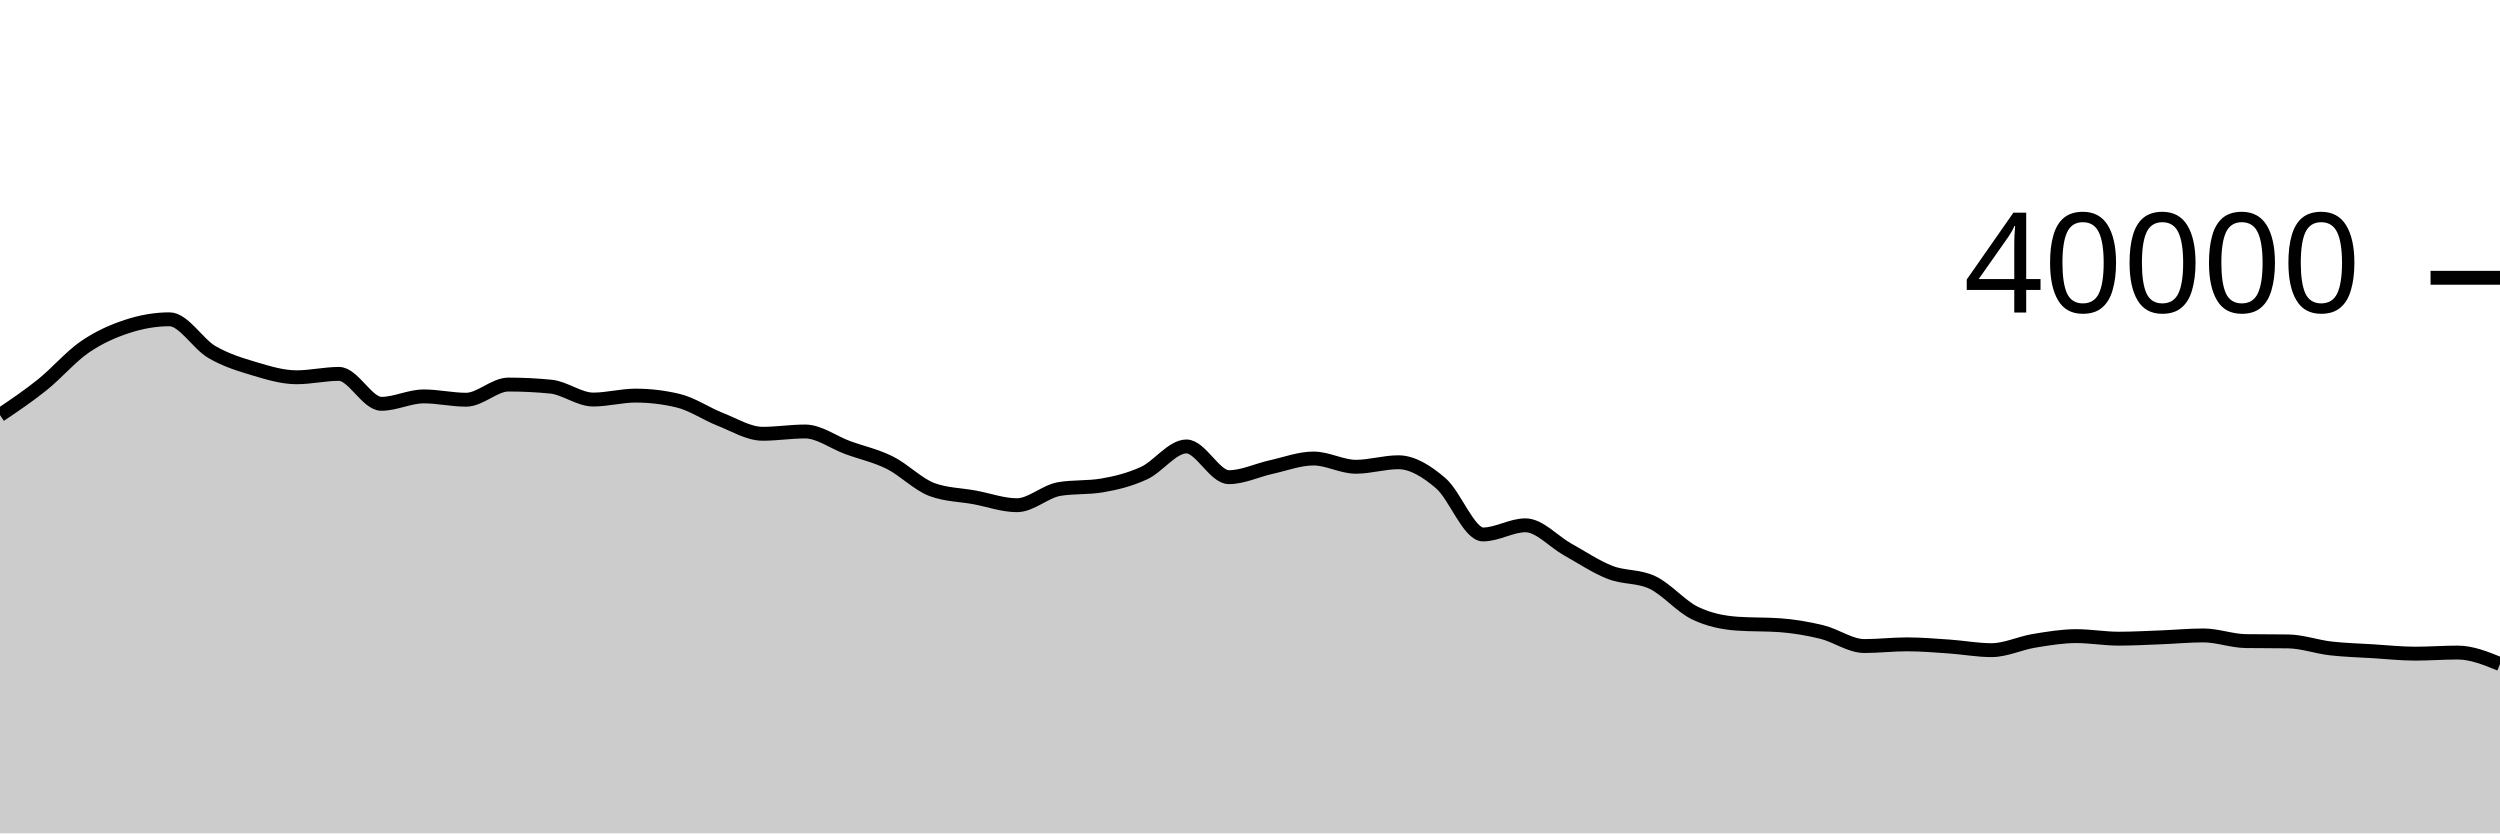
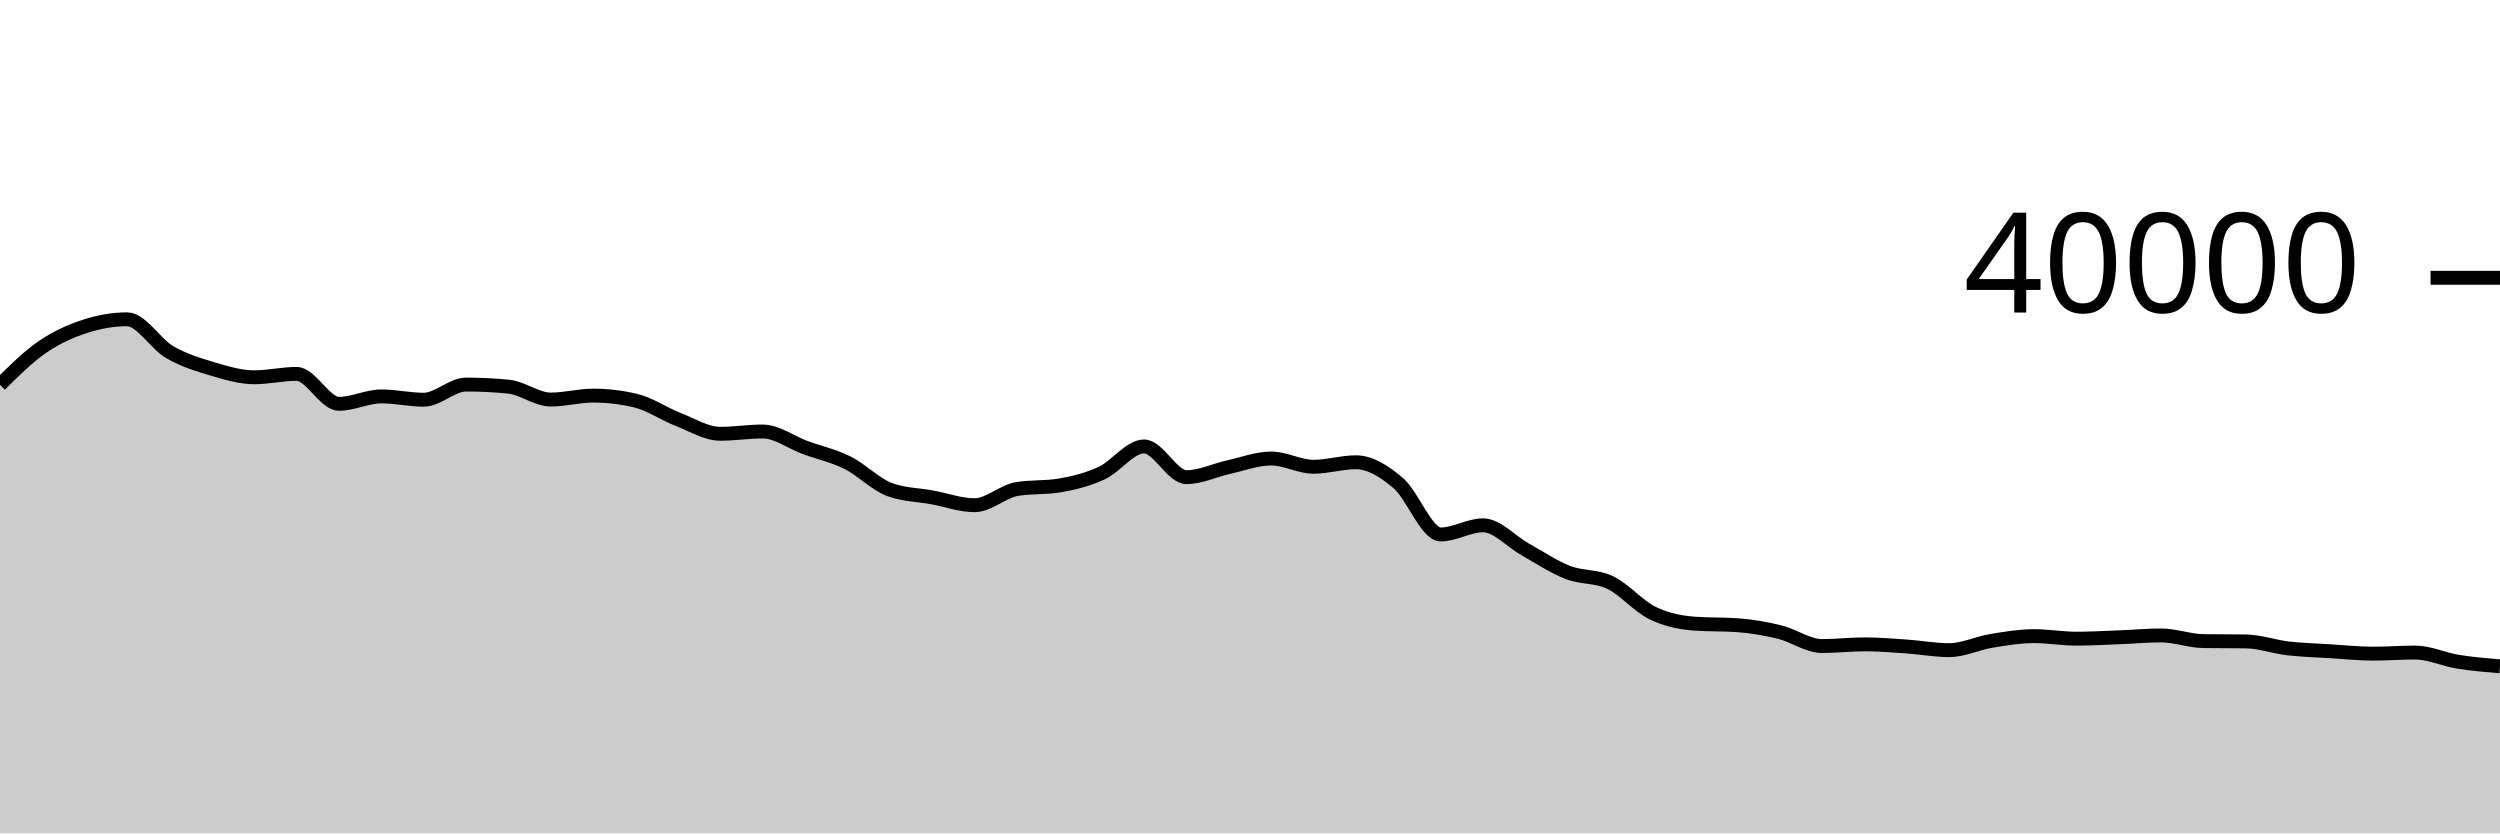
<svg xmlns="http://www.w3.org/2000/svg" viewBox="0 0 180 60">
  <g transform="translate(0,20)">
-     <path class="area" fill="rgba(0, 0, 0, 0.2)" d="M0,9.886C1.017,9.201,2.034,8.517,3.051,7.7C4.068,6.883,5.085,5.684,6.102,4.984C7.119,4.285,8.136,3.835,9.153,3.503C10.169,3.17,11.186,2.989,12.203,2.989C13.22,2.989,14.237,4.751,15.254,5.344C16.271,5.937,17.288,6.245,18.305,6.548C19.322,6.851,20.339,7.163,21.356,7.163C22.373,7.163,23.39,6.92,24.407,6.92C25.424,6.92,26.441,9.075,27.458,9.075C28.475,9.075,29.492,8.541,30.508,8.541C31.525,8.541,32.542,8.78,33.559,8.78C34.576,8.78,35.593,7.688,36.61,7.688C37.627,7.688,38.644,7.738,39.661,7.838C40.678,7.938,41.695,8.767,42.712,8.767C43.729,8.767,44.746,8.484,45.763,8.484C46.78,8.484,47.797,8.605,48.814,8.846C49.831,9.087,50.847,9.796,51.864,10.194C52.881,10.592,53.898,11.232,54.915,11.232C55.932,11.232,56.949,11.067,57.966,11.067C58.983,11.067,60,11.846,61.017,12.22C62.034,12.594,63.051,12.807,64.068,13.313C65.085,13.819,66.102,14.884,67.119,15.255C68.136,15.626,69.153,15.624,70.169,15.811C71.186,15.998,72.203,16.375,73.22,16.375C74.237,16.375,75.254,15.378,76.271,15.209C77.288,15.04,78.305,15.125,79.322,14.956C80.339,14.787,81.356,14.532,82.373,14.063C83.39,13.594,84.407,12.144,85.424,12.144C86.441,12.144,87.458,14.356,88.475,14.356C89.492,14.356,90.508,13.853,91.525,13.629C92.542,13.405,93.559,13.013,94.576,13.013C95.593,13.013,96.61,13.607,97.627,13.607C98.644,13.607,99.661,13.282,100.678,13.282C101.695,13.282,102.712,13.92,103.729,14.787C104.746,15.653,105.763,18.481,106.78,18.481C107.797,18.481,108.814,17.822,109.831,17.822C110.847,17.822,111.864,19.002,112.881,19.567C113.898,20.133,114.915,20.819,115.932,21.215C116.949,21.611,117.966,21.458,118.983,21.943C120,22.428,121.017,23.646,122.034,24.14C123.051,24.634,124.068,24.832,125.085,24.905C126.102,24.978,127.119,24.941,128.136,25.014C129.153,25.087,130.169,25.259,131.186,25.509C132.203,25.759,133.22,26.515,134.237,26.515C135.254,26.515,136.271,26.393,137.288,26.393C138.305,26.393,139.322,26.478,140.339,26.548C141.356,26.618,142.373,26.811,143.39,26.811C144.407,26.811,145.424,26.309,146.441,26.141C147.458,25.973,148.475,25.801,149.492,25.801C150.508,25.801,151.525,25.984,152.542,25.984C153.559,25.984,154.576,25.927,155.593,25.888C156.61,25.849,157.627,25.751,158.644,25.751C159.661,25.751,160.678,26.144,161.695,26.159C162.712,26.174,163.729,26.166,164.746,26.181C165.763,26.196,166.78,26.566,167.797,26.684C168.814,26.802,169.831,26.826,170.847,26.889C171.864,26.952,172.881,27.063,173.898,27.063C174.915,27.063,175.932,26.984,176.949,26.984C177.966,26.984,178.983,27.398,180,27.812L180,40C178.983,40,177.966,40,176.949,40C175.932,40,174.915,40,173.898,40C172.881,40,171.864,40,170.847,40C169.831,40,168.814,40,167.797,40C166.78,40,165.763,40,164.746,40C163.729,40,162.712,40,161.695,40C160.678,40,159.661,40,158.644,40C157.627,40,156.61,40,155.593,40C154.576,40,153.559,40,152.542,40C151.525,40,150.508,40,149.492,40C148.475,40,147.458,40,146.441,40C145.424,40,144.407,40,143.39,40C142.373,40,141.356,40,140.339,40C139.322,40,138.305,40,137.288,40C136.271,40,135.254,40,134.237,40C133.22,40,132.203,40,131.186,40C130.169,40,129.153,40,128.136,40C127.119,40,126.102,40,125.085,40C124.068,40,123.051,40,122.034,40C121.017,40,120,40,118.983,40C117.966,40,116.949,40,115.932,40C114.915,40,113.898,40,112.881,40C111.864,40,110.847,40,109.831,40C108.814,40,107.797,40,106.78,40C105.763,40,104.746,40,103.729,40C102.712,40,101.695,40,100.678,40C99.661,40,98.644,40,97.627,40C96.61,40,95.593,40,94.576,40C93.559,40,92.542,40,91.525,40C90.508,40,89.492,40,88.475,40C87.458,40,86.441,40,85.424,40C84.407,40,83.39,40,82.373,40C81.356,40,80.339,40,79.322,40C78.305,40,77.288,40,76.271,40C75.254,40,74.237,40,73.22,40C72.203,40,71.186,40,70.169,40C69.153,40,68.136,40,67.119,40C66.102,40,65.085,40,64.068,40C63.051,40,62.034,40,61.017,40C60,40,58.983,40,57.966,40C56.949,40,55.932,40,54.915,40C53.898,40,52.881,40,51.864,40C50.847,40,49.831,40,48.814,40C47.797,40,46.78,40,45.763,40C44.746,40,43.729,40,42.712,40C41.695,40,40.678,40,39.661,40C38.644,40,37.627,40,36.61,40C35.593,40,34.576,40,33.559,40C32.542,40,31.525,40,30.508,40C29.492,40,28.475,40,27.458,40C26.441,40,25.424,40,24.407,40C23.39,40,22.373,40,21.356,40C20.339,40,19.322,40,18.305,40C17.288,40,16.271,40,15.254,40C14.237,40,13.22,40,12.203,40C11.186,40,10.169,40,9.153,40C8.136,40,7.119,40,6.102,40C5.085,40,4.068,40,3.051,40C2.034,40,1.017,40,0,40Z" />
-     <path class="line" stroke="black" fill="none" d="M0,9.886C1.017,9.201,2.034,8.517,3.051,7.7C4.068,6.883,5.085,5.684,6.102,4.984C7.119,4.285,8.136,3.835,9.153,3.503C10.169,3.17,11.186,2.989,12.203,2.989C13.22,2.989,14.237,4.751,15.254,5.344C16.271,5.937,17.288,6.245,18.305,6.548C19.322,6.851,20.339,7.163,21.356,7.163C22.373,7.163,23.39,6.92,24.407,6.92C25.424,6.92,26.441,9.075,27.458,9.075C28.475,9.075,29.492,8.541,30.508,8.541C31.525,8.541,32.542,8.78,33.559,8.78C34.576,8.78,35.593,7.688,36.61,7.688C37.627,7.688,38.644,7.738,39.661,7.838C40.678,7.938,41.695,8.767,42.712,8.767C43.729,8.767,44.746,8.484,45.763,8.484C46.78,8.484,47.797,8.605,48.814,8.846C49.831,9.087,50.847,9.796,51.864,10.194C52.881,10.592,53.898,11.232,54.915,11.232C55.932,11.232,56.949,11.067,57.966,11.067C58.983,11.067,60,11.846,61.017,12.22C62.034,12.594,63.051,12.807,64.068,13.313C65.085,13.819,66.102,14.884,67.119,15.255C68.136,15.626,69.153,15.624,70.169,15.811C71.186,15.998,72.203,16.375,73.22,16.375C74.237,16.375,75.254,15.378,76.271,15.209C77.288,15.04,78.305,15.125,79.322,14.956C80.339,14.787,81.356,14.532,82.373,14.063C83.39,13.594,84.407,12.144,85.424,12.144C86.441,12.144,87.458,14.356,88.475,14.356C89.492,14.356,90.508,13.853,91.525,13.629C92.542,13.405,93.559,13.013,94.576,13.013C95.593,13.013,96.61,13.607,97.627,13.607C98.644,13.607,99.661,13.282,100.678,13.282C101.695,13.282,102.712,13.92,103.729,14.787C104.746,15.653,105.763,18.481,106.78,18.481C107.797,18.481,108.814,17.822,109.831,17.822C110.847,17.822,111.864,19.002,112.881,19.567C113.898,20.133,114.915,20.819,115.932,21.215C116.949,21.611,117.966,21.458,118.983,21.943C120,22.428,121.017,23.646,122.034,24.14C123.051,24.634,124.068,24.832,125.085,24.905C126.102,24.978,127.119,24.941,128.136,25.014C129.153,25.087,130.169,25.259,131.186,25.509C132.203,25.759,133.22,26.515,134.237,26.515C135.254,26.515,136.271,26.393,137.288,26.393C138.305,26.393,139.322,26.478,140.339,26.548C141.356,26.618,142.373,26.811,143.39,26.811C144.407,26.811,145.424,26.309,146.441,26.141C147.458,25.973,148.475,25.801,149.492,25.801C150.508,25.801,151.525,25.984,152.542,25.984C153.559,25.984,154.576,25.927,155.593,25.888C156.61,25.849,157.627,25.751,158.644,25.751C159.661,25.751,160.678,26.144,161.695,26.159C162.712,26.174,163.729,26.166,164.746,26.181C165.763,26.196,166.78,26.566,167.797,26.684C168.814,26.802,169.831,26.826,170.847,26.889C171.864,26.952,172.881,27.063,173.898,27.063C174.915,27.063,175.932,26.984,176.949,26.984C177.966,26.984,178.983,27.398,180,27.812" />
+     <path class="area" fill="rgba(0, 0, 0, 0.2)" d="M0,7.7C1.017,6.692,2.034,5.684,3.051,4.984C4.068,4.285,5.085,3.835,6.102,3.503C7.119,3.17,8.136,2.989,9.153,2.989C10.169,2.989,11.186,4.751,12.203,5.344C13.22,5.937,14.237,6.245,15.254,6.548C16.271,6.851,17.288,7.163,18.305,7.163C19.322,7.163,20.339,6.92,21.356,6.92C22.373,6.92,23.39,9.075,24.407,9.075C25.424,9.075,26.441,8.541,27.458,8.541C28.475,8.541,29.492,8.78,30.508,8.78C31.525,8.78,32.542,7.688,33.559,7.688C34.576,7.688,35.593,7.738,36.61,7.838C37.627,7.938,38.644,8.767,39.661,8.767C40.678,8.767,41.695,8.484,42.712,8.484C43.729,8.484,44.746,8.605,45.763,8.846C46.78,9.087,47.797,9.796,48.814,10.194C49.831,10.592,50.847,11.232,51.864,11.232C52.881,11.232,53.898,11.067,54.915,11.067C55.932,11.067,56.949,11.846,57.966,12.22C58.983,12.594,60,12.807,61.017,13.313C62.034,13.819,63.051,14.884,64.068,15.255C65.085,15.626,66.102,15.624,67.119,15.811C68.136,15.998,69.153,16.375,70.169,16.375C71.186,16.375,72.203,15.378,73.22,15.209C74.237,15.04,75.254,15.125,76.271,14.956C77.288,14.787,78.305,14.532,79.322,14.063C80.339,13.594,81.356,12.144,82.373,12.144C83.39,12.144,84.407,14.356,85.424,14.356C86.441,14.356,87.458,13.853,88.475,13.629C89.492,13.405,90.508,13.013,91.525,13.013C92.542,13.013,93.559,13.607,94.576,13.607C95.593,13.607,96.61,13.282,97.627,13.282C98.644,13.282,99.661,13.921,100.678,14.787C101.695,15.653,102.712,18.481,103.729,18.481C104.746,18.481,105.763,17.822,106.78,17.822C107.797,17.822,108.814,19.001,109.831,19.567C110.847,20.133,111.864,20.819,112.881,21.215C113.898,21.611,114.915,21.458,115.932,21.943C116.949,22.428,117.966,23.646,118.983,24.14C120,24.634,121.017,24.832,122.034,24.905C123.051,24.978,124.068,24.941,125.085,25.014C126.102,25.087,127.119,25.259,128.136,25.509C129.153,25.759,130.169,26.515,131.186,26.515C132.203,26.515,133.22,26.393,134.237,26.393C135.254,26.393,136.271,26.478,137.288,26.548C138.305,26.618,139.322,26.811,140.339,26.811C141.356,26.811,142.373,26.309,143.39,26.141C144.407,25.973,145.424,25.801,146.441,25.801C147.458,25.801,148.475,25.984,149.492,25.984C150.508,25.984,151.525,25.927,152.542,25.888C153.559,25.849,154.576,25.751,155.593,25.751C156.61,25.751,157.627,26.144,158.644,26.159C159.661,26.174,160.678,26.166,161.695,26.181C162.712,26.196,163.729,26.566,164.746,26.684C165.763,26.802,166.78,26.826,167.797,26.889C168.814,26.952,169.831,27.063,170.847,27.063C171.864,27.063,172.881,26.984,173.898,26.984C174.915,26.984,175.932,27.475,176.949,27.64C177.966,27.805,178.983,27.89,180,27.975L180,40C178.983,40,177.966,40,176.949,40C175.932,40,174.915,40,173.898,40C172.881,40,171.864,40,170.847,40C169.831,40,168.814,40,167.797,40C166.78,40,165.763,40,164.746,40C163.729,40,162.712,40,161.695,40C160.678,40,159.661,40,158.644,40C157.627,40,156.61,40,155.593,40C154.576,40,153.559,40,152.542,40C151.525,40,150.508,40,149.492,40C148.475,40,147.458,40,146.441,40C145.424,40,144.407,40,143.39,40C142.373,40,141.356,40,140.339,40C139.322,40,138.305,40,137.288,40C136.271,40,135.254,40,134.237,40C133.22,40,132.203,40,131.186,40C130.169,40,129.153,40,128.136,40C127.119,40,126.102,40,125.085,40C124.068,40,123.051,40,122.034,40C121.017,40,120,40,118.983,40C117.966,40,116.949,40,115.932,40C114.915,40,113.898,40,112.881,40C111.864,40,110.847,40,109.831,40C108.814,40,107.797,40,106.78,40C105.763,40,104.746,40,103.729,40C102.712,40,101.695,40,100.678,40C99.661,40,98.644,40,97.627,40C96.61,40,95.593,40,94.576,40C93.559,40,92.542,40,91.525,40C90.508,40,89.492,40,88.475,40C87.458,40,86.441,40,85.424,40C84.407,40,83.39,40,82.373,40C81.356,40,80.339,40,79.322,40C78.305,40,77.288,40,76.271,40C75.254,40,74.237,40,73.22,40C72.203,40,71.186,40,70.169,40C69.153,40,68.136,40,67.119,40C66.102,40,65.085,40,64.068,40C63.051,40,62.034,40,61.017,40C60,40,58.983,40,57.966,40C56.949,40,55.932,40,54.915,40C53.898,40,52.881,40,51.864,40C50.847,40,49.831,40,48.814,40C47.797,40,46.78,40,45.763,40C44.746,40,43.729,40,42.712,40C41.695,40,40.678,40,39.661,40C38.644,40,37.627,40,36.61,40C35.593,40,34.576,40,33.559,40C32.542,40,31.525,40,30.508,40C29.492,40,28.475,40,27.458,40C26.441,40,25.424,40,24.407,40C23.39,40,22.373,40,21.356,40C20.339,40,19.322,40,18.305,40C17.288,40,16.271,40,15.254,40C14.237,40,13.22,40,12.203,40C11.186,40,10.169,40,9.153,40C8.136,40,7.119,40,6.102,40C5.085,40,4.068,40,3.051,40C2.034,40,1.017,40,0,40Z" />
+     <path class="line" stroke="black" fill="none" d="M0,7.7C1.017,6.692,2.034,5.684,3.051,4.984C4.068,4.285,5.085,3.835,6.102,3.503C7.119,3.17,8.136,2.989,9.153,2.989C10.169,2.989,11.186,4.751,12.203,5.344C13.22,5.937,14.237,6.245,15.254,6.548C16.271,6.851,17.288,7.163,18.305,7.163C19.322,7.163,20.339,6.92,21.356,6.92C22.373,6.92,23.39,9.075,24.407,9.075C25.424,9.075,26.441,8.541,27.458,8.541C28.475,8.541,29.492,8.78,30.508,8.78C31.525,8.78,32.542,7.688,33.559,7.688C34.576,7.688,35.593,7.738,36.61,7.838C37.627,7.938,38.644,8.767,39.661,8.767C40.678,8.767,41.695,8.484,42.712,8.484C43.729,8.484,44.746,8.605,45.763,8.846C46.78,9.087,47.797,9.796,48.814,10.194C49.831,10.592,50.847,11.232,51.864,11.232C52.881,11.232,53.898,11.067,54.915,11.067C55.932,11.067,56.949,11.846,57.966,12.22C58.983,12.594,60,12.807,61.017,13.313C62.034,13.819,63.051,14.884,64.068,15.255C65.085,15.626,66.102,15.624,67.119,15.811C68.136,15.998,69.153,16.375,70.169,16.375C71.186,16.375,72.203,15.378,73.22,15.209C74.237,15.04,75.254,15.125,76.271,14.956C77.288,14.787,78.305,14.532,79.322,14.063C80.339,13.594,81.356,12.144,82.373,12.144C83.39,12.144,84.407,14.356,85.424,14.356C86.441,14.356,87.458,13.853,88.475,13.629C89.492,13.405,90.508,13.013,91.525,13.013C92.542,13.013,93.559,13.607,94.576,13.607C95.593,13.607,96.61,13.282,97.627,13.282C98.644,13.282,99.661,13.921,100.678,14.787C101.695,15.653,102.712,18.481,103.729,18.481C104.746,18.481,105.763,17.822,106.78,17.822C107.797,17.822,108.814,19.001,109.831,19.567C110.847,20.133,111.864,20.819,112.881,21.215C113.898,21.611,114.915,21.458,115.932,21.943C116.949,22.428,117.966,23.646,118.983,24.14C120,24.634,121.017,24.832,122.034,24.905C123.051,24.978,124.068,24.941,125.085,25.014C126.102,25.087,127.119,25.259,128.136,25.509C129.153,25.759,130.169,26.515,131.186,26.515C132.203,26.515,133.22,26.393,134.237,26.393C135.254,26.393,136.271,26.478,137.288,26.548C138.305,26.618,139.322,26.811,140.339,26.811C141.356,26.811,142.373,26.309,143.39,26.141C144.407,25.973,145.424,25.801,146.441,25.801C147.458,25.801,148.475,25.984,149.492,25.984C150.508,25.984,151.525,25.927,152.542,25.888C153.559,25.849,154.576,25.751,155.593,25.751C156.61,25.751,157.627,26.144,158.644,26.159C159.661,26.174,160.678,26.166,161.695,26.181C162.712,26.196,163.729,26.566,164.746,26.684C165.763,26.802,166.78,26.826,167.797,26.889C168.814,26.952,169.831,27.063,170.847,27.063C171.864,27.063,172.881,26.984,173.898,26.984C174.915,26.984,175.932,27.475,176.949,27.64C177.966,27.805,178.983,27.89,180,27.975" />
    <path class="axis-ceiling" stroke-width="1" stroke="black" fill="none" d="M175,0L180,0" />
    <text class="axis-ceiling-label" font-family="sans-serif" text-anchor="end" font-size="10px" x="170" y="2.5">40000</text>
  </g>
</svg>
